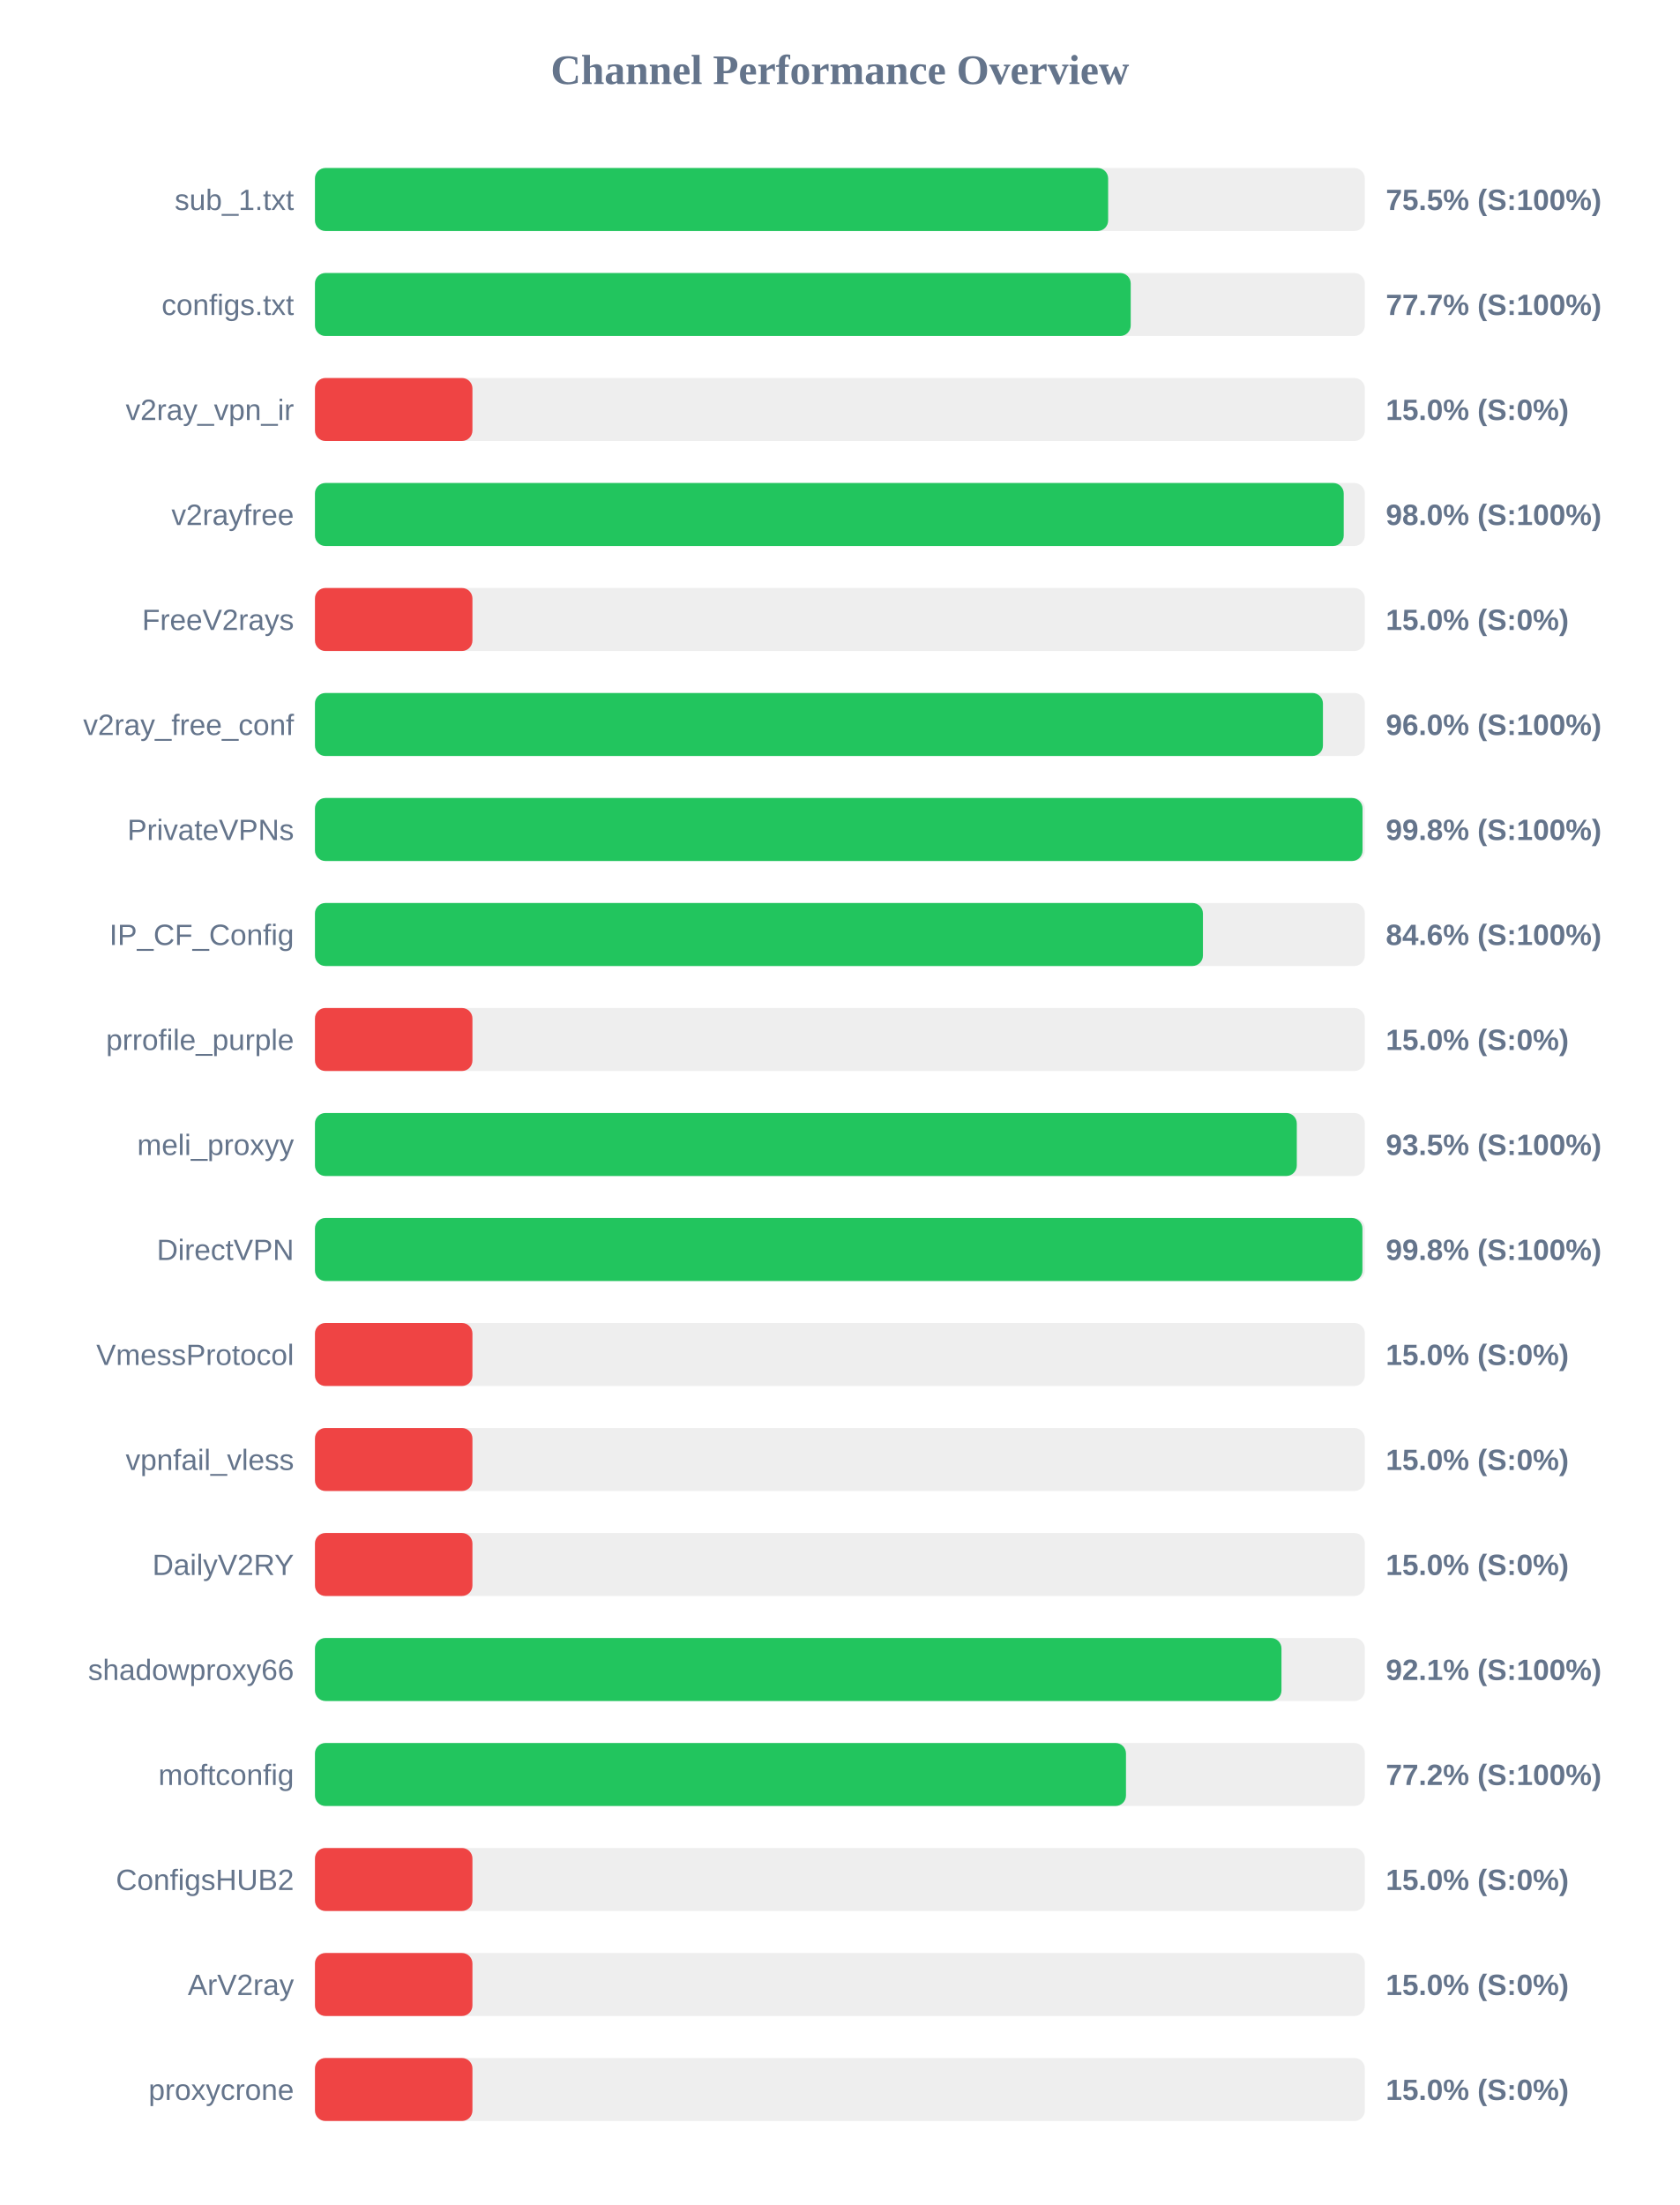
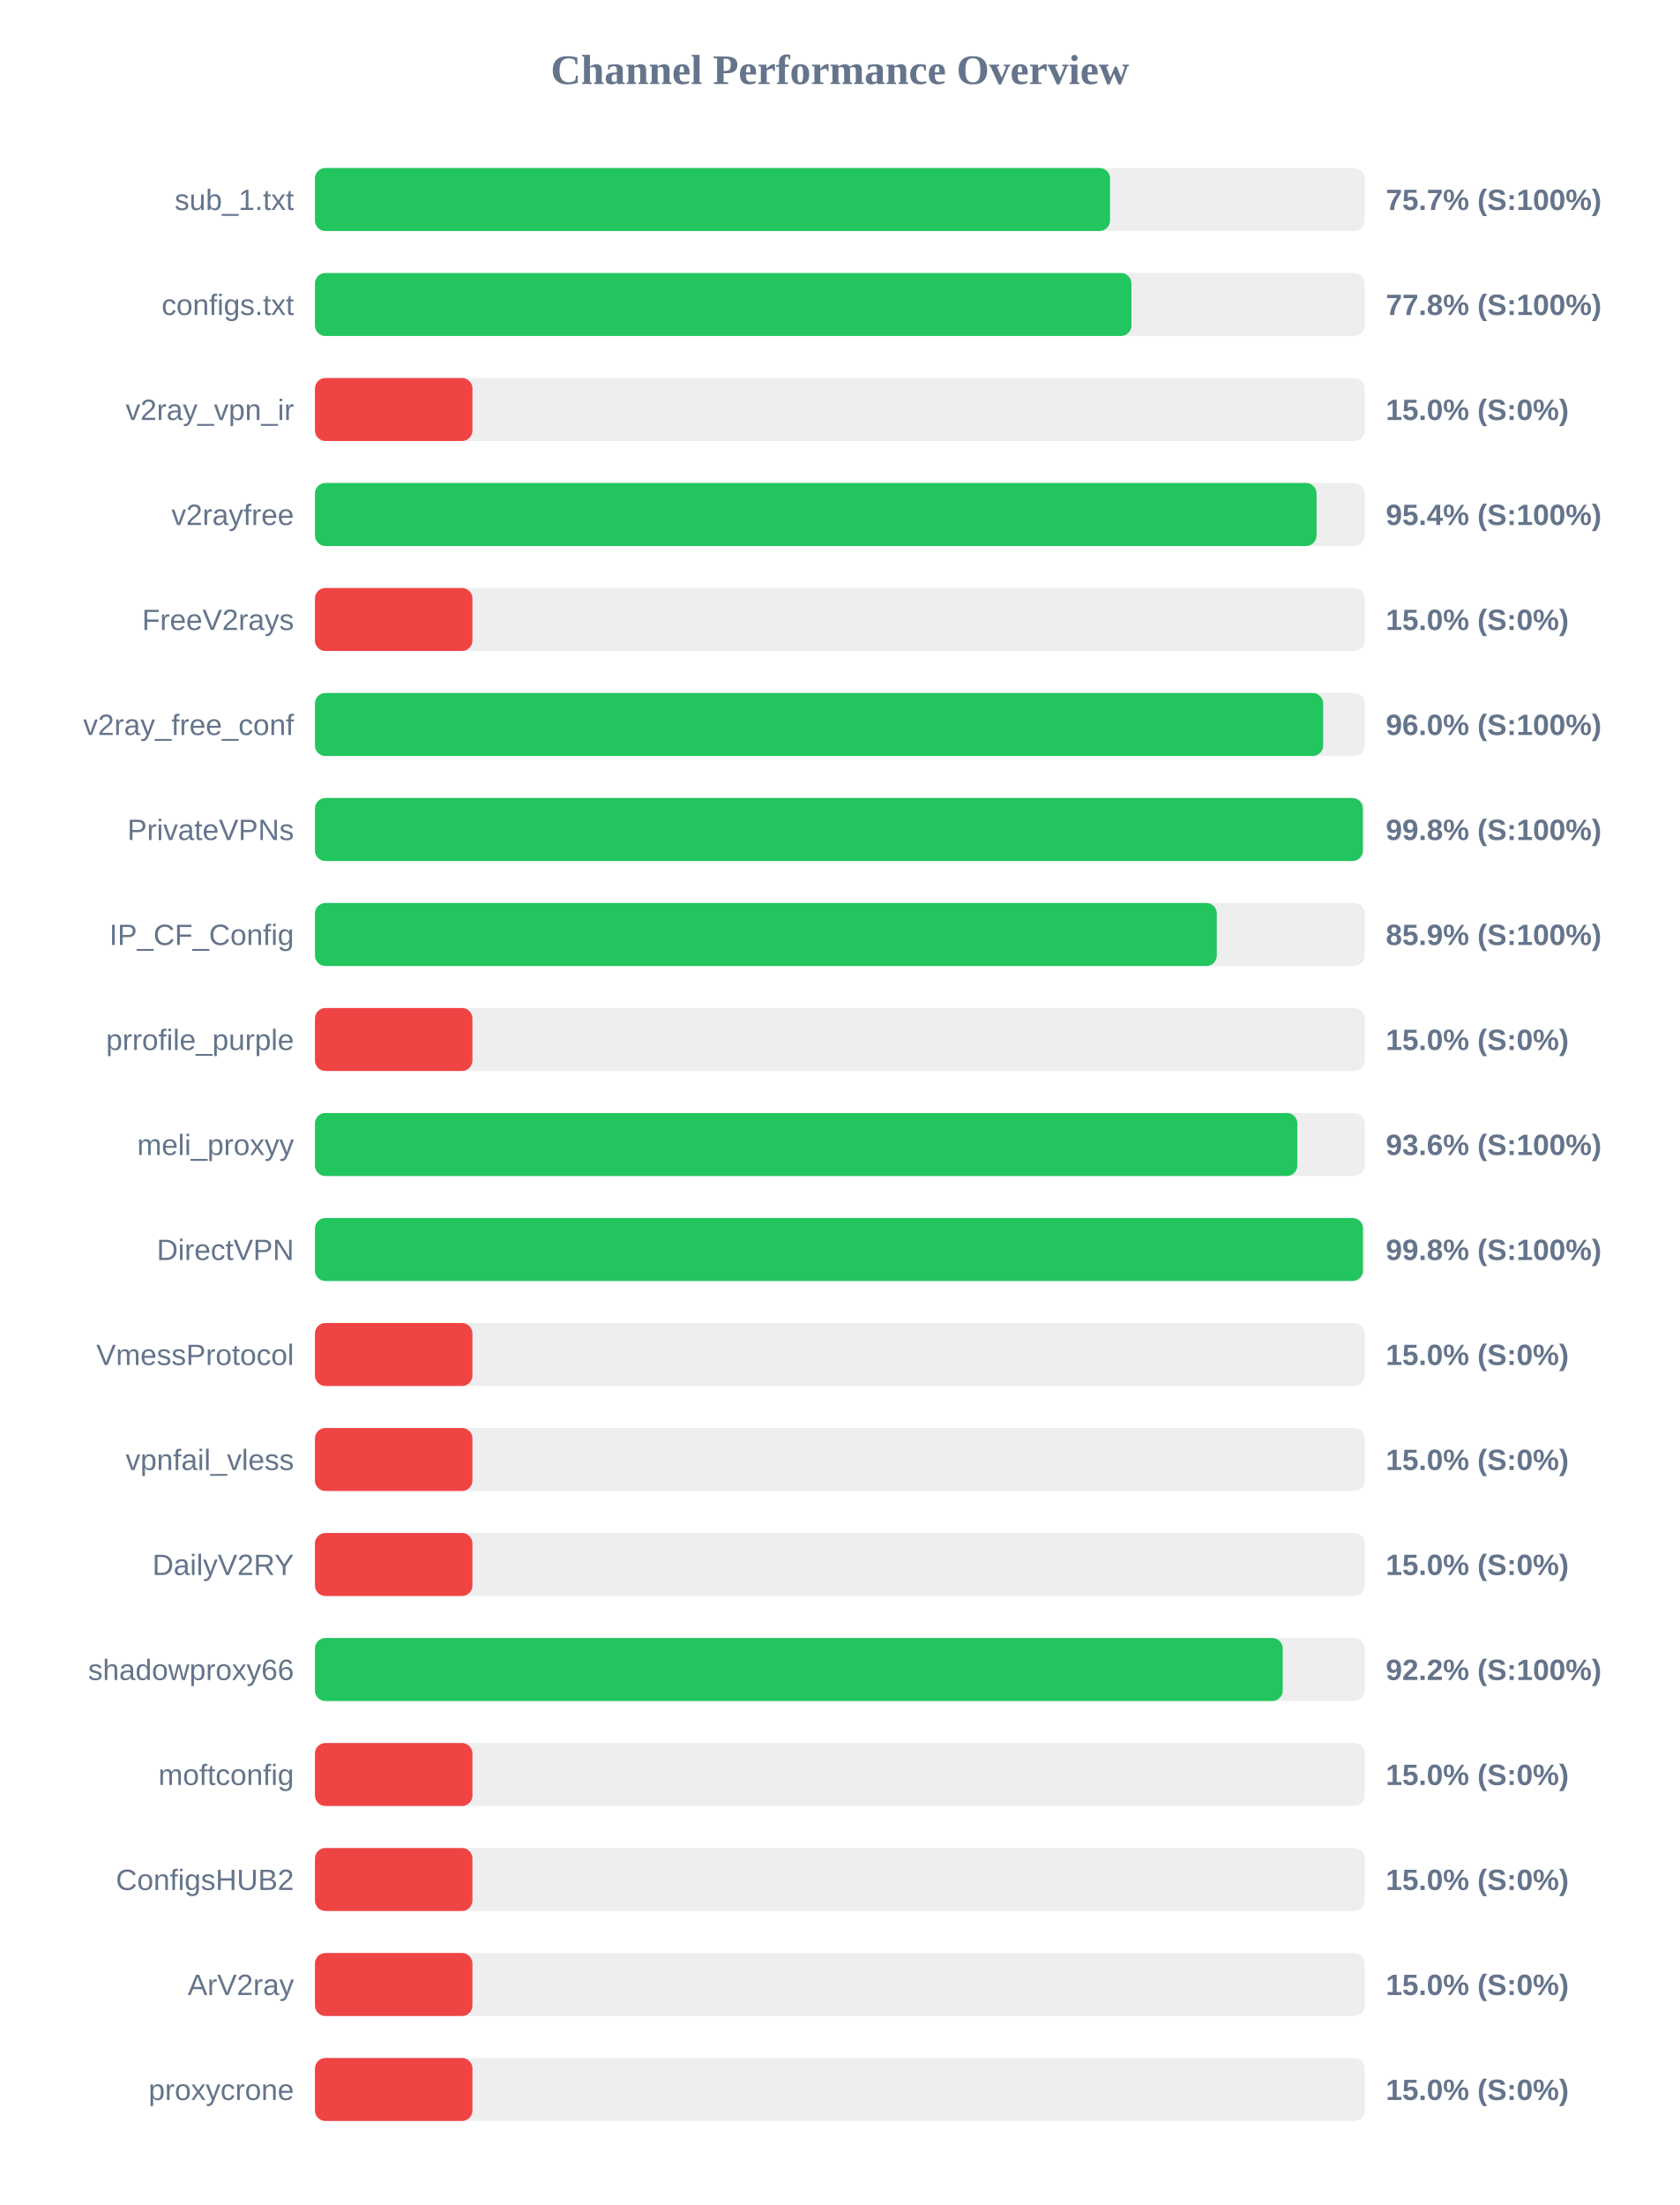
<svg xmlns="http://www.w3.org/2000/svg" width="800" height="1050" version="1.1">
  <style>
        .row { font: 14px Arial; fill: #64748b; }
        .score { font: bold 14px Arial; fill: #64748b; }
    </style>
  <text x="400" y="40" text-anchor="middle" font-size="20px" font-weight="bold" fill="#64748b">Channel Performance Overview</text>
  <rect x="150" y="80" width="500" height="30" fill="#eee" rx="5" />
-   <rect x="150" y="80" width="377.75" height="30" fill="#22c55e" rx="5" />
+   <rect x="150" y="80" width="378.65" height="30" fill="#22c55e" rx="5" />
  <text x="140" y="100" text-anchor="end" class="row">sub_1.txt</text>
-   <text x="660" y="100" text-anchor="start" class="score">75.5% (S:100%)</text>
+   <text x="660" y="100" text-anchor="start" class="score">75.7% (S:100%)</text>
  <rect x="150" y="130" width="500" height="30" fill="#eee" rx="5" />
-   <rect x="150" y="130" width="388.5" height="30" fill="#22c55e" rx="5" />
+   <rect x="150" y="130" width="388.85" height="30" fill="#22c55e" rx="5" />
  <text x="140" y="150" text-anchor="end" class="row">configs.txt</text>
-   <text x="660" y="150" text-anchor="start" class="score">77.7% (S:100%)</text>
+   <text x="660" y="150" text-anchor="start" class="score">77.8% (S:100%)</text>
  <rect x="150" y="180" width="500" height="30" fill="#eee" rx="5" />
  <rect x="150" y="180" width="75.0" height="30" fill="#ef4444" rx="5" />
  <text x="140" y="200" text-anchor="end" class="row">v2ray_vpn_ir</text>
  <text x="660" y="200" text-anchor="start" class="score">15.0% (S:0%)</text>
  <rect x="150" y="230" width="500" height="30" fill="#eee" rx="5" />
-   <rect x="150" y="230" width="489.95" height="30" fill="#22c55e" rx="5" />
+   <rect x="150" y="230" width="477.0" height="30" fill="#22c55e" rx="5" />
  <text x="140" y="250" text-anchor="end" class="row">v2rayfree</text>
-   <text x="660" y="250" text-anchor="start" class="score">98.0% (S:100%)</text>
+   <text x="660" y="250" text-anchor="start" class="score">95.4% (S:100%)</text>
  <rect x="150" y="280" width="500" height="30" fill="#eee" rx="5" />
  <rect x="150" y="280" width="75.0" height="30" fill="#ef4444" rx="5" />
  <text x="140" y="300" text-anchor="end" class="row">FreeV2rays</text>
  <text x="660" y="300" text-anchor="start" class="score">15.0% (S:0%)</text>
  <rect x="150" y="330" width="500" height="30" fill="#eee" rx="5" />
-   <rect x="150" y="330" width="480.05" height="30" fill="#22c55e" rx="5" />
+   <rect x="150" y="330" width="480.15" height="30" fill="#22c55e" rx="5" />
  <text x="140" y="350" text-anchor="end" class="row">v2ray_free_conf</text>
  <text x="660" y="350" text-anchor="start" class="score">96.0% (S:100%)</text>
  <rect x="150" y="380" width="500" height="30" fill="#eee" rx="5" />
-   <rect x="150" y="380" width="498.9" height="30" fill="#22c55e" rx="5" />
+   <rect x="150" y="380" width="499.05" height="30" fill="#22c55e" rx="5" />
  <text x="140" y="400" text-anchor="end" class="row">PrivateVPNs</text>
  <text x="660" y="400" text-anchor="start" class="score">99.8% (S:100%)</text>
  <rect x="150" y="430" width="500" height="30" fill="#eee" rx="5" />
-   <rect x="150" y="430" width="422.9" height="30" fill="#22c55e" rx="5" />
+   <rect x="150" y="430" width="429.5" height="30" fill="#22c55e" rx="5" />
  <text x="140" y="450" text-anchor="end" class="row">IP_CF_Config</text>
-   <text x="660" y="450" text-anchor="start" class="score">84.6% (S:100%)</text>
+   <text x="660" y="450" text-anchor="start" class="score">85.9% (S:100%)</text>
  <rect x="150" y="480" width="500" height="30" fill="#eee" rx="5" />
  <rect x="150" y="480" width="75.0" height="30" fill="#ef4444" rx="5" />
  <text x="140" y="500" text-anchor="end" class="row">prrofile_purple</text>
  <text x="660" y="500" text-anchor="start" class="score">15.0% (S:0%)</text>
  <rect x="150" y="530" width="500" height="30" fill="#eee" rx="5" />
-   <rect x="150" y="530" width="467.6" height="30" fill="#22c55e" rx="5" />
+   <rect x="150" y="530" width="467.85" height="30" fill="#22c55e" rx="5" />
  <text x="140" y="550" text-anchor="end" class="row">meli_proxyy</text>
-   <text x="660" y="550" text-anchor="start" class="score">93.5% (S:100%)</text>
+   <text x="660" y="550" text-anchor="start" class="score">93.6% (S:100%)</text>
  <rect x="150" y="580" width="500" height="30" fill="#eee" rx="5" />
-   <rect x="150" y="580" width="498.85" height="30" fill="#22c55e" rx="5" />
+   <rect x="150" y="580" width="499.1" height="30" fill="#22c55e" rx="5" />
  <text x="140" y="600" text-anchor="end" class="row">DirectVPN</text>
  <text x="660" y="600" text-anchor="start" class="score">99.8% (S:100%)</text>
  <rect x="150" y="630" width="500" height="30" fill="#eee" rx="5" />
  <rect x="150" y="630" width="75.0" height="30" fill="#ef4444" rx="5" />
  <text x="140" y="650" text-anchor="end" class="row">VmessProtocol</text>
  <text x="660" y="650" text-anchor="start" class="score">15.0% (S:0%)</text>
  <rect x="150" y="680" width="500" height="30" fill="#eee" rx="5" />
  <rect x="150" y="680" width="75.0" height="30" fill="#ef4444" rx="5" />
  <text x="140" y="700" text-anchor="end" class="row">vpnfail_vless</text>
  <text x="660" y="700" text-anchor="start" class="score">15.0% (S:0%)</text>
  <rect x="150" y="730" width="500" height="30" fill="#eee" rx="5" />
  <rect x="150" y="730" width="75.0" height="30" fill="#ef4444" rx="5" />
  <text x="140" y="750" text-anchor="end" class="row">DailyV2RY</text>
  <text x="660" y="750" text-anchor="start" class="score">15.0% (S:0%)</text>
  <rect x="150" y="780" width="500" height="30" fill="#eee" rx="5" />
-   <rect x="150" y="780" width="460.3" height="30" fill="#22c55e" rx="5" />
+   <rect x="150" y="780" width="460.9" height="30" fill="#22c55e" rx="5" />
  <text x="140" y="800" text-anchor="end" class="row">shadowproxy66</text>
-   <text x="660" y="800" text-anchor="start" class="score">92.1% (S:100%)</text>
+   <text x="660" y="800" text-anchor="start" class="score">92.2% (S:100%)</text>
  <rect x="150" y="830" width="500" height="30" fill="#eee" rx="5" />
-   <rect x="150" y="830" width="386.25" height="30" fill="#22c55e" rx="5" />
+   <rect x="150" y="830" width="75.0" height="30" fill="#ef4444" rx="5" />
  <text x="140" y="850" text-anchor="end" class="row">moftconfig</text>
-   <text x="660" y="850" text-anchor="start" class="score">77.2% (S:100%)</text>
+   <text x="660" y="850" text-anchor="start" class="score">15.0% (S:0%)</text>
  <rect x="150" y="880" width="500" height="30" fill="#eee" rx="5" />
  <rect x="150" y="880" width="75.0" height="30" fill="#ef4444" rx="5" />
  <text x="140" y="900" text-anchor="end" class="row">ConfigsHUB2</text>
  <text x="660" y="900" text-anchor="start" class="score">15.0% (S:0%)</text>
  <rect x="150" y="930" width="500" height="30" fill="#eee" rx="5" />
  <rect x="150" y="930" width="75.0" height="30" fill="#ef4444" rx="5" />
  <text x="140" y="950" text-anchor="end" class="row">ArV2ray</text>
  <text x="660" y="950" text-anchor="start" class="score">15.0% (S:0%)</text>
  <rect x="150" y="980" width="500" height="30" fill="#eee" rx="5" />
  <rect x="150" y="980" width="75.0" height="30" fill="#ef4444" rx="5" />
  <text x="140" y="1000" text-anchor="end" class="row">proxycrone</text>
  <text x="660" y="1000" text-anchor="start" class="score">15.0% (S:0%)</text>
</svg>
